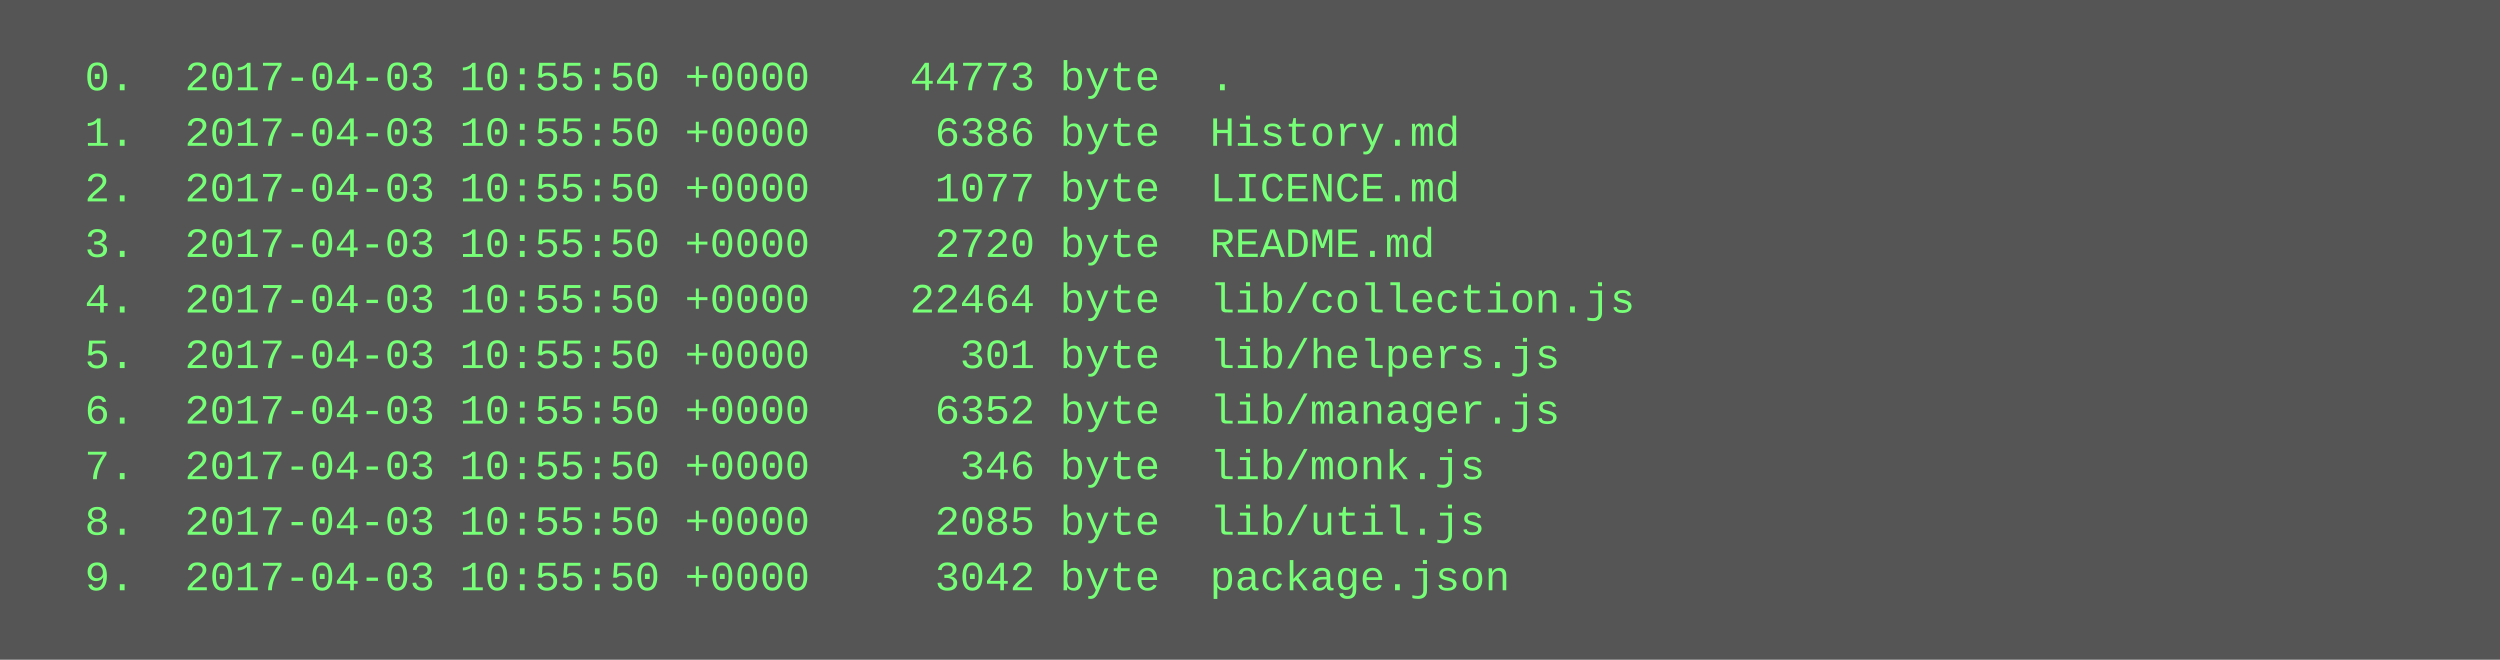
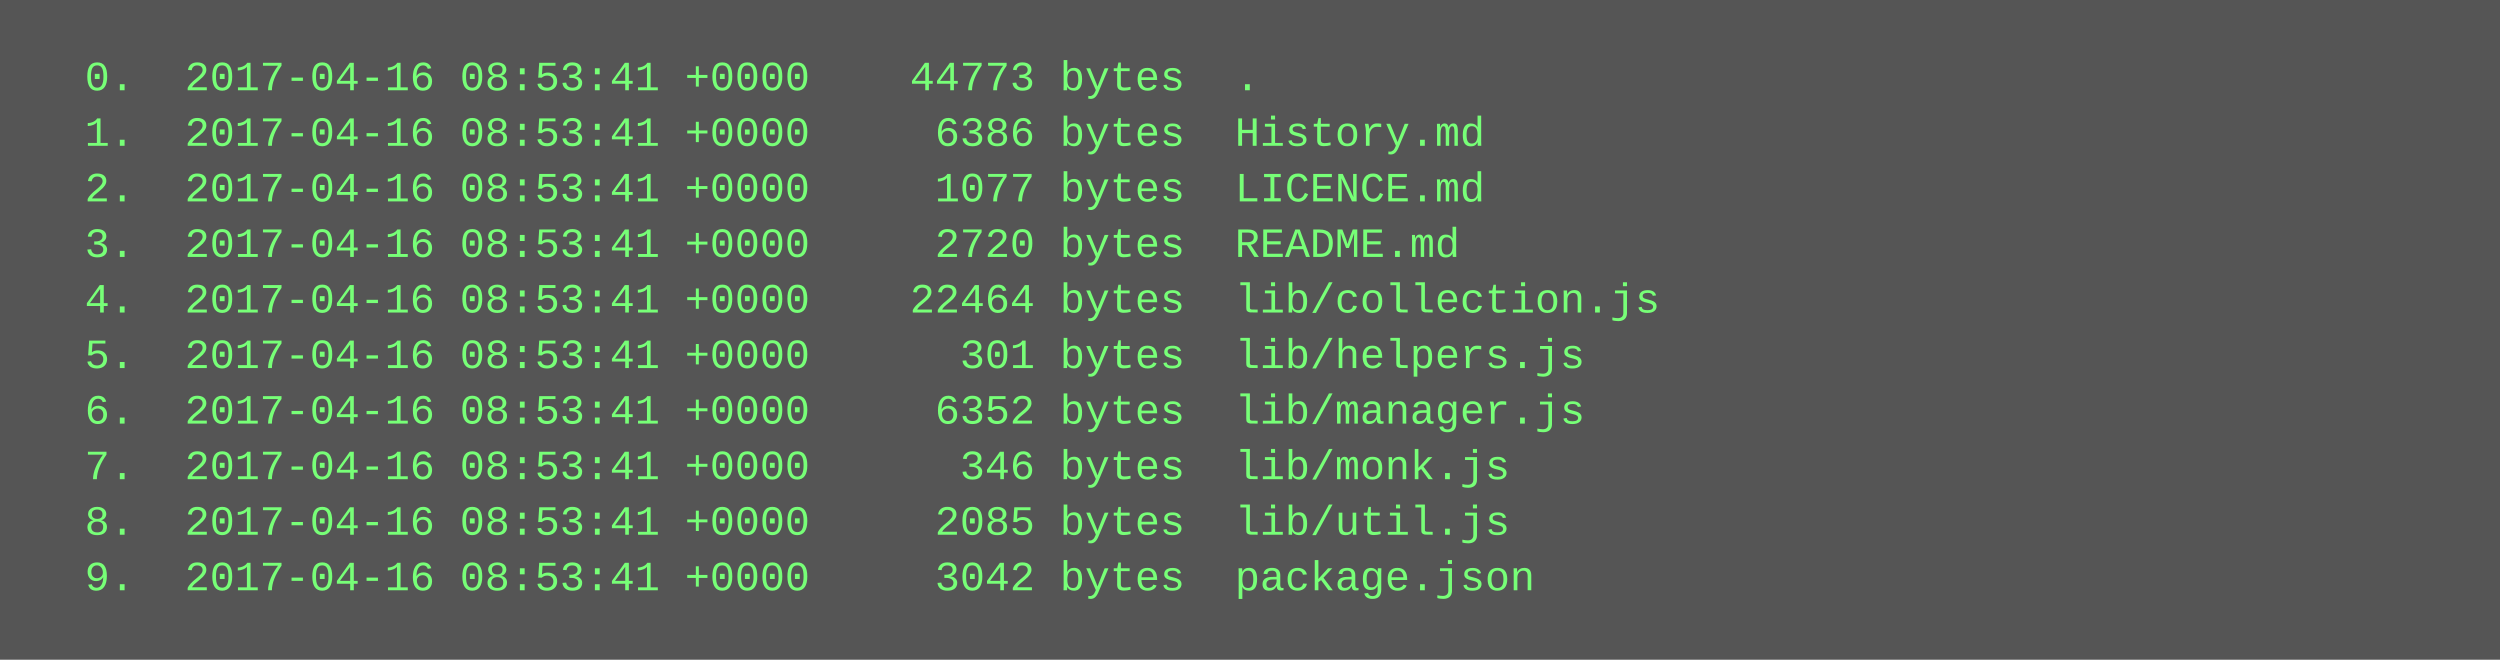
<svg xmlns="http://www.w3.org/2000/svg" height="190" width="720">
  <rect height="190" fill="#555" width="720" />
  <text fill="#7f7" font-family="Courier New" font-size="12" xml:space="preserve">
-     <tspan x="10" y="26">  0.  2017-04-03 10:55:50 +0000    44773 byte  .</tspan>
-     <tspan x="10" y="42">  1.  2017-04-03 10:55:50 +0000     6386 byte  History.md</tspan>
-     <tspan x="10" y="58">  2.  2017-04-03 10:55:50 +0000     1077 byte  LICENCE.md</tspan>
-     <tspan x="10" y="74">  3.  2017-04-03 10:55:50 +0000     2720 byte  README.md</tspan>
-     <tspan x="10" y="90">  4.  2017-04-03 10:55:50 +0000    22464 byte  lib/collection.js</tspan>
-     <tspan x="10" y="106">  5.  2017-04-03 10:55:50 +0000      301 byte  lib/helpers.js</tspan>
-     <tspan x="10" y="122">  6.  2017-04-03 10:55:50 +0000     6352 byte  lib/manager.js</tspan>
-     <tspan x="10" y="138">  7.  2017-04-03 10:55:50 +0000      346 byte  lib/monk.js</tspan>
-     <tspan x="10" y="154">  8.  2017-04-03 10:55:50 +0000     2085 byte  lib/util.js</tspan>
-     <tspan x="10" y="170">  9.  2017-04-03 10:55:50 +0000     3042 byte  package.json</tspan>
+     <tspan x="10" y="26">  0.  2017-04-16 08:53:41 +0000    44773 bytes  .</tspan>
+     <tspan x="10" y="42">  1.  2017-04-16 08:53:41 +0000     6386 bytes  History.md</tspan>
+     <tspan x="10" y="58">  2.  2017-04-16 08:53:41 +0000     1077 bytes  LICENCE.md</tspan>
+     <tspan x="10" y="74">  3.  2017-04-16 08:53:41 +0000     2720 bytes  README.md</tspan>
+     <tspan x="10" y="90">  4.  2017-04-16 08:53:41 +0000    22464 bytes  lib/collection.js</tspan>
+     <tspan x="10" y="106">  5.  2017-04-16 08:53:41 +0000      301 bytes  lib/helpers.js</tspan>
+     <tspan x="10" y="122">  6.  2017-04-16 08:53:41 +0000     6352 bytes  lib/manager.js</tspan>
+     <tspan x="10" y="138">  7.  2017-04-16 08:53:41 +0000      346 bytes  lib/monk.js</tspan>
+     <tspan x="10" y="154">  8.  2017-04-16 08:53:41 +0000     2085 bytes  lib/util.js</tspan>
+     <tspan x="10" y="170">  9.  2017-04-16 08:53:41 +0000     3042 bytes  package.json</tspan>
  </text>
</svg>
